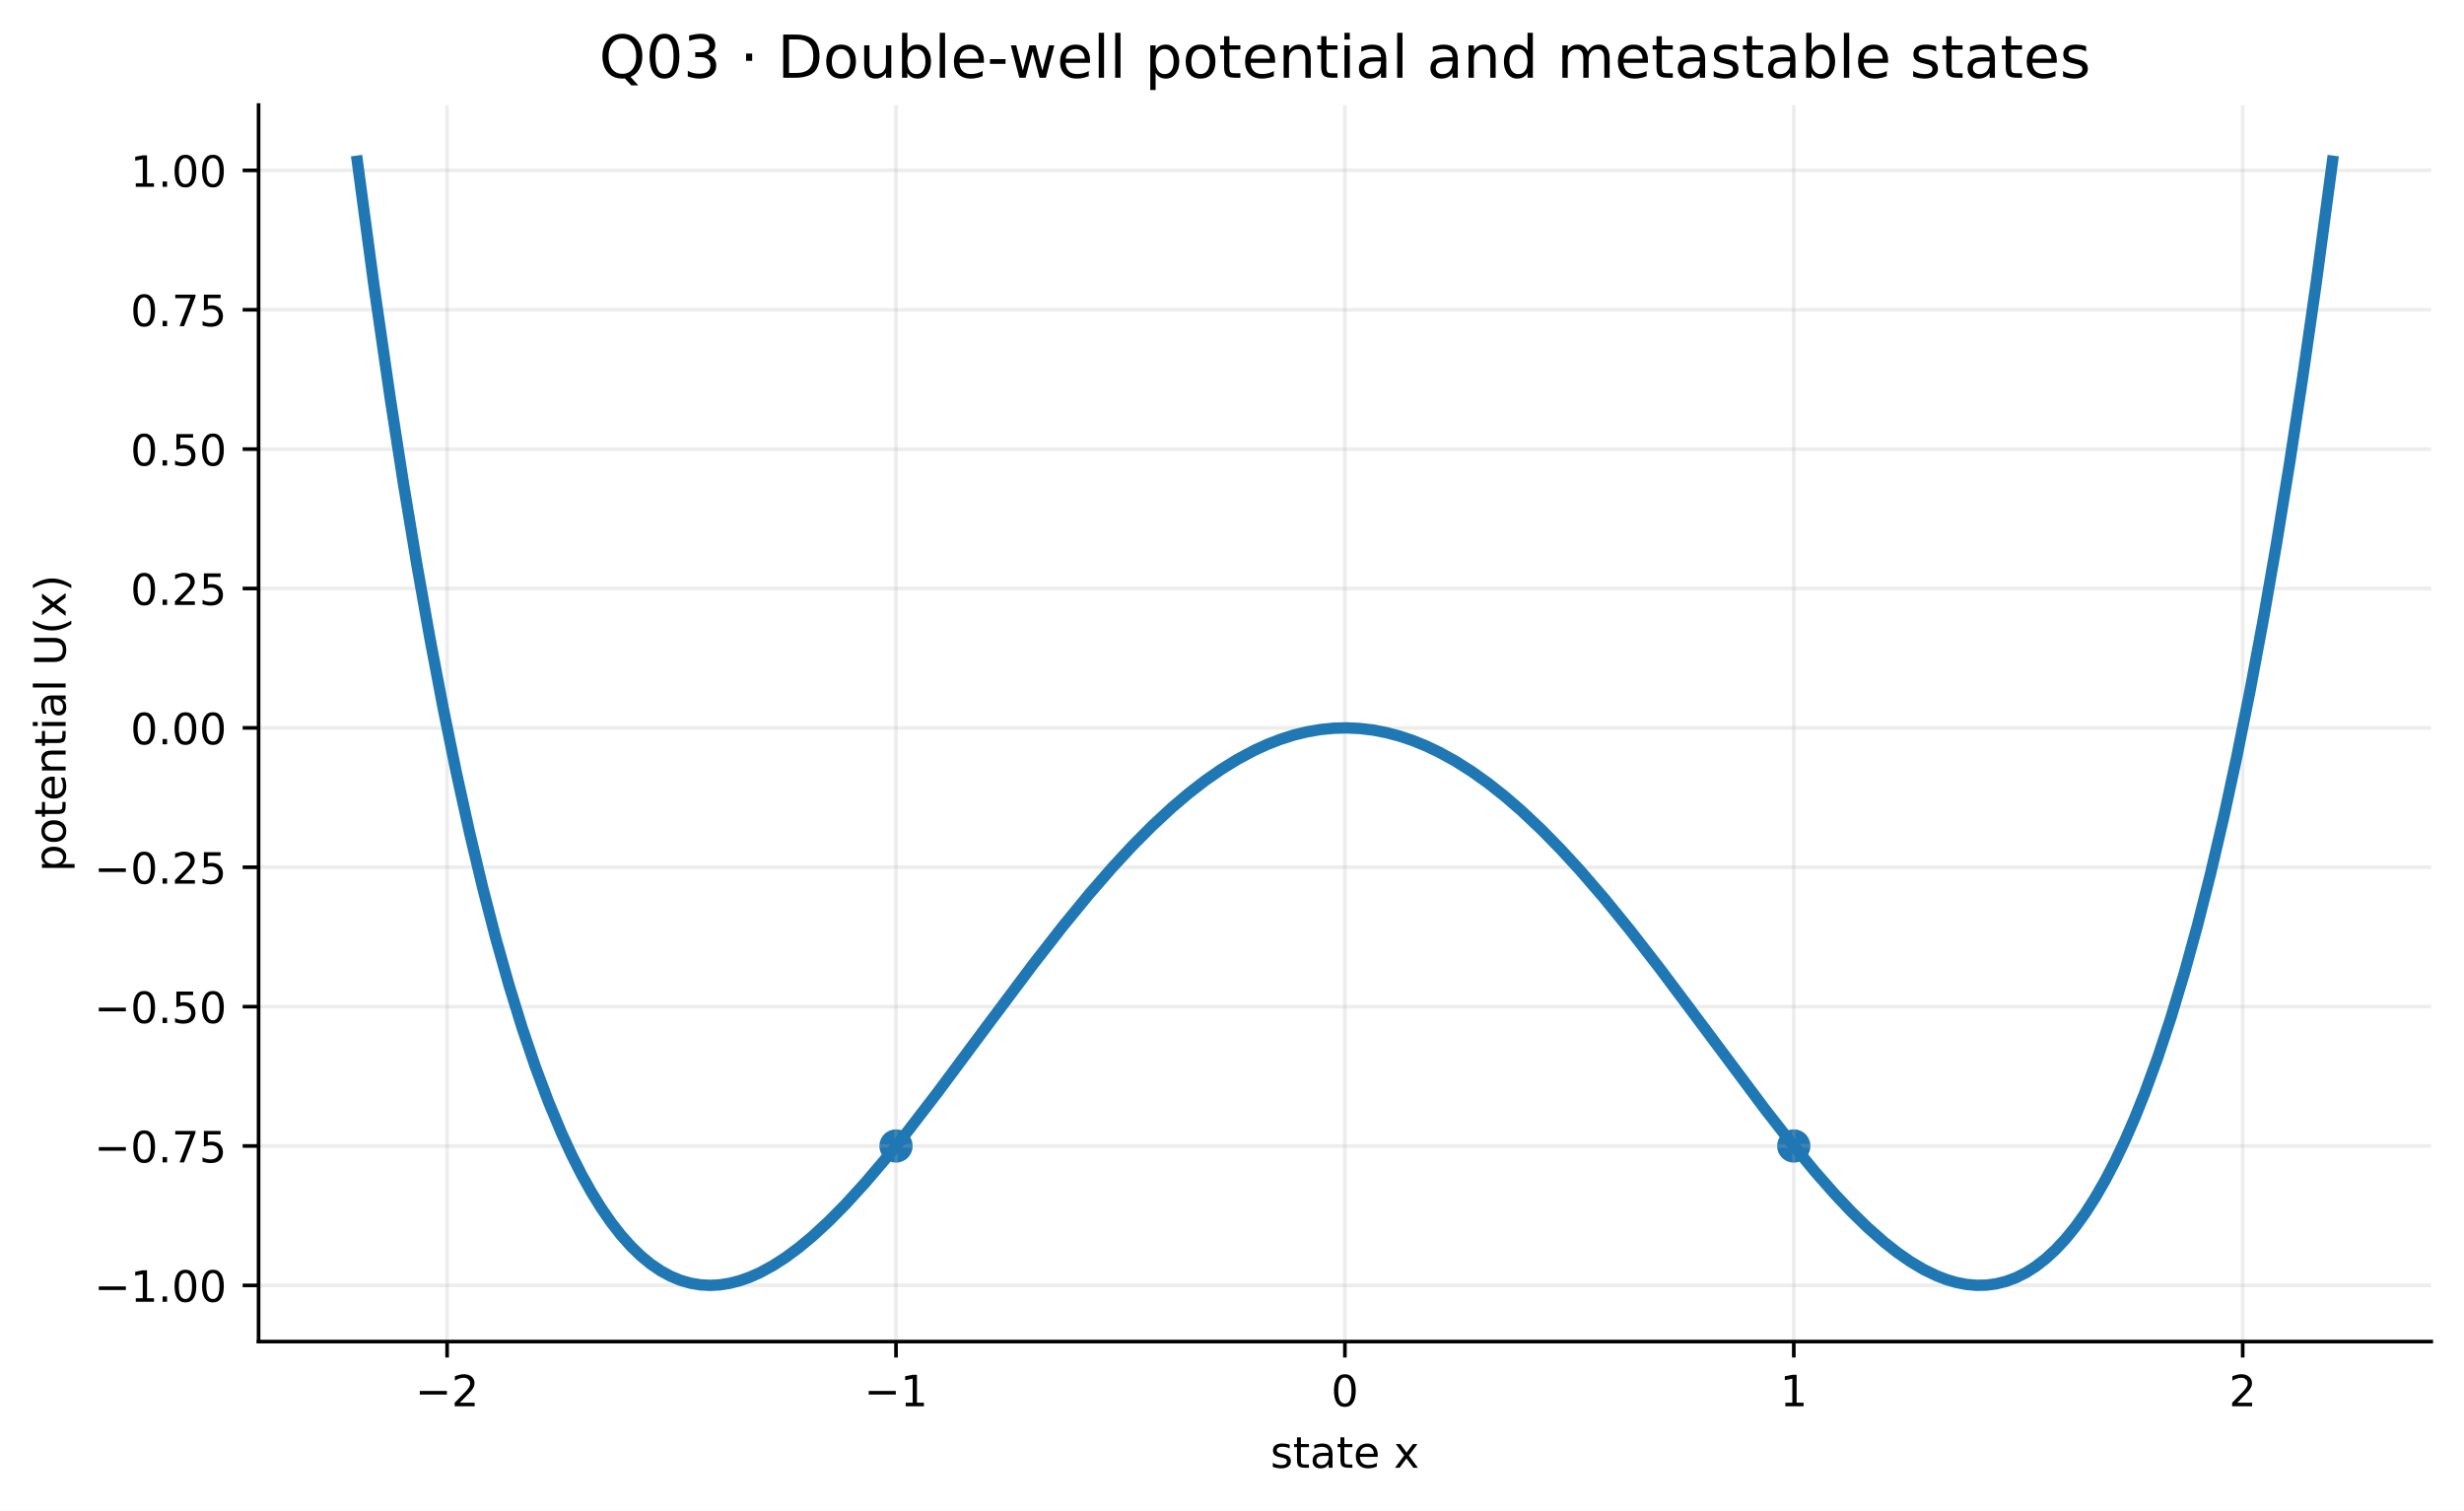
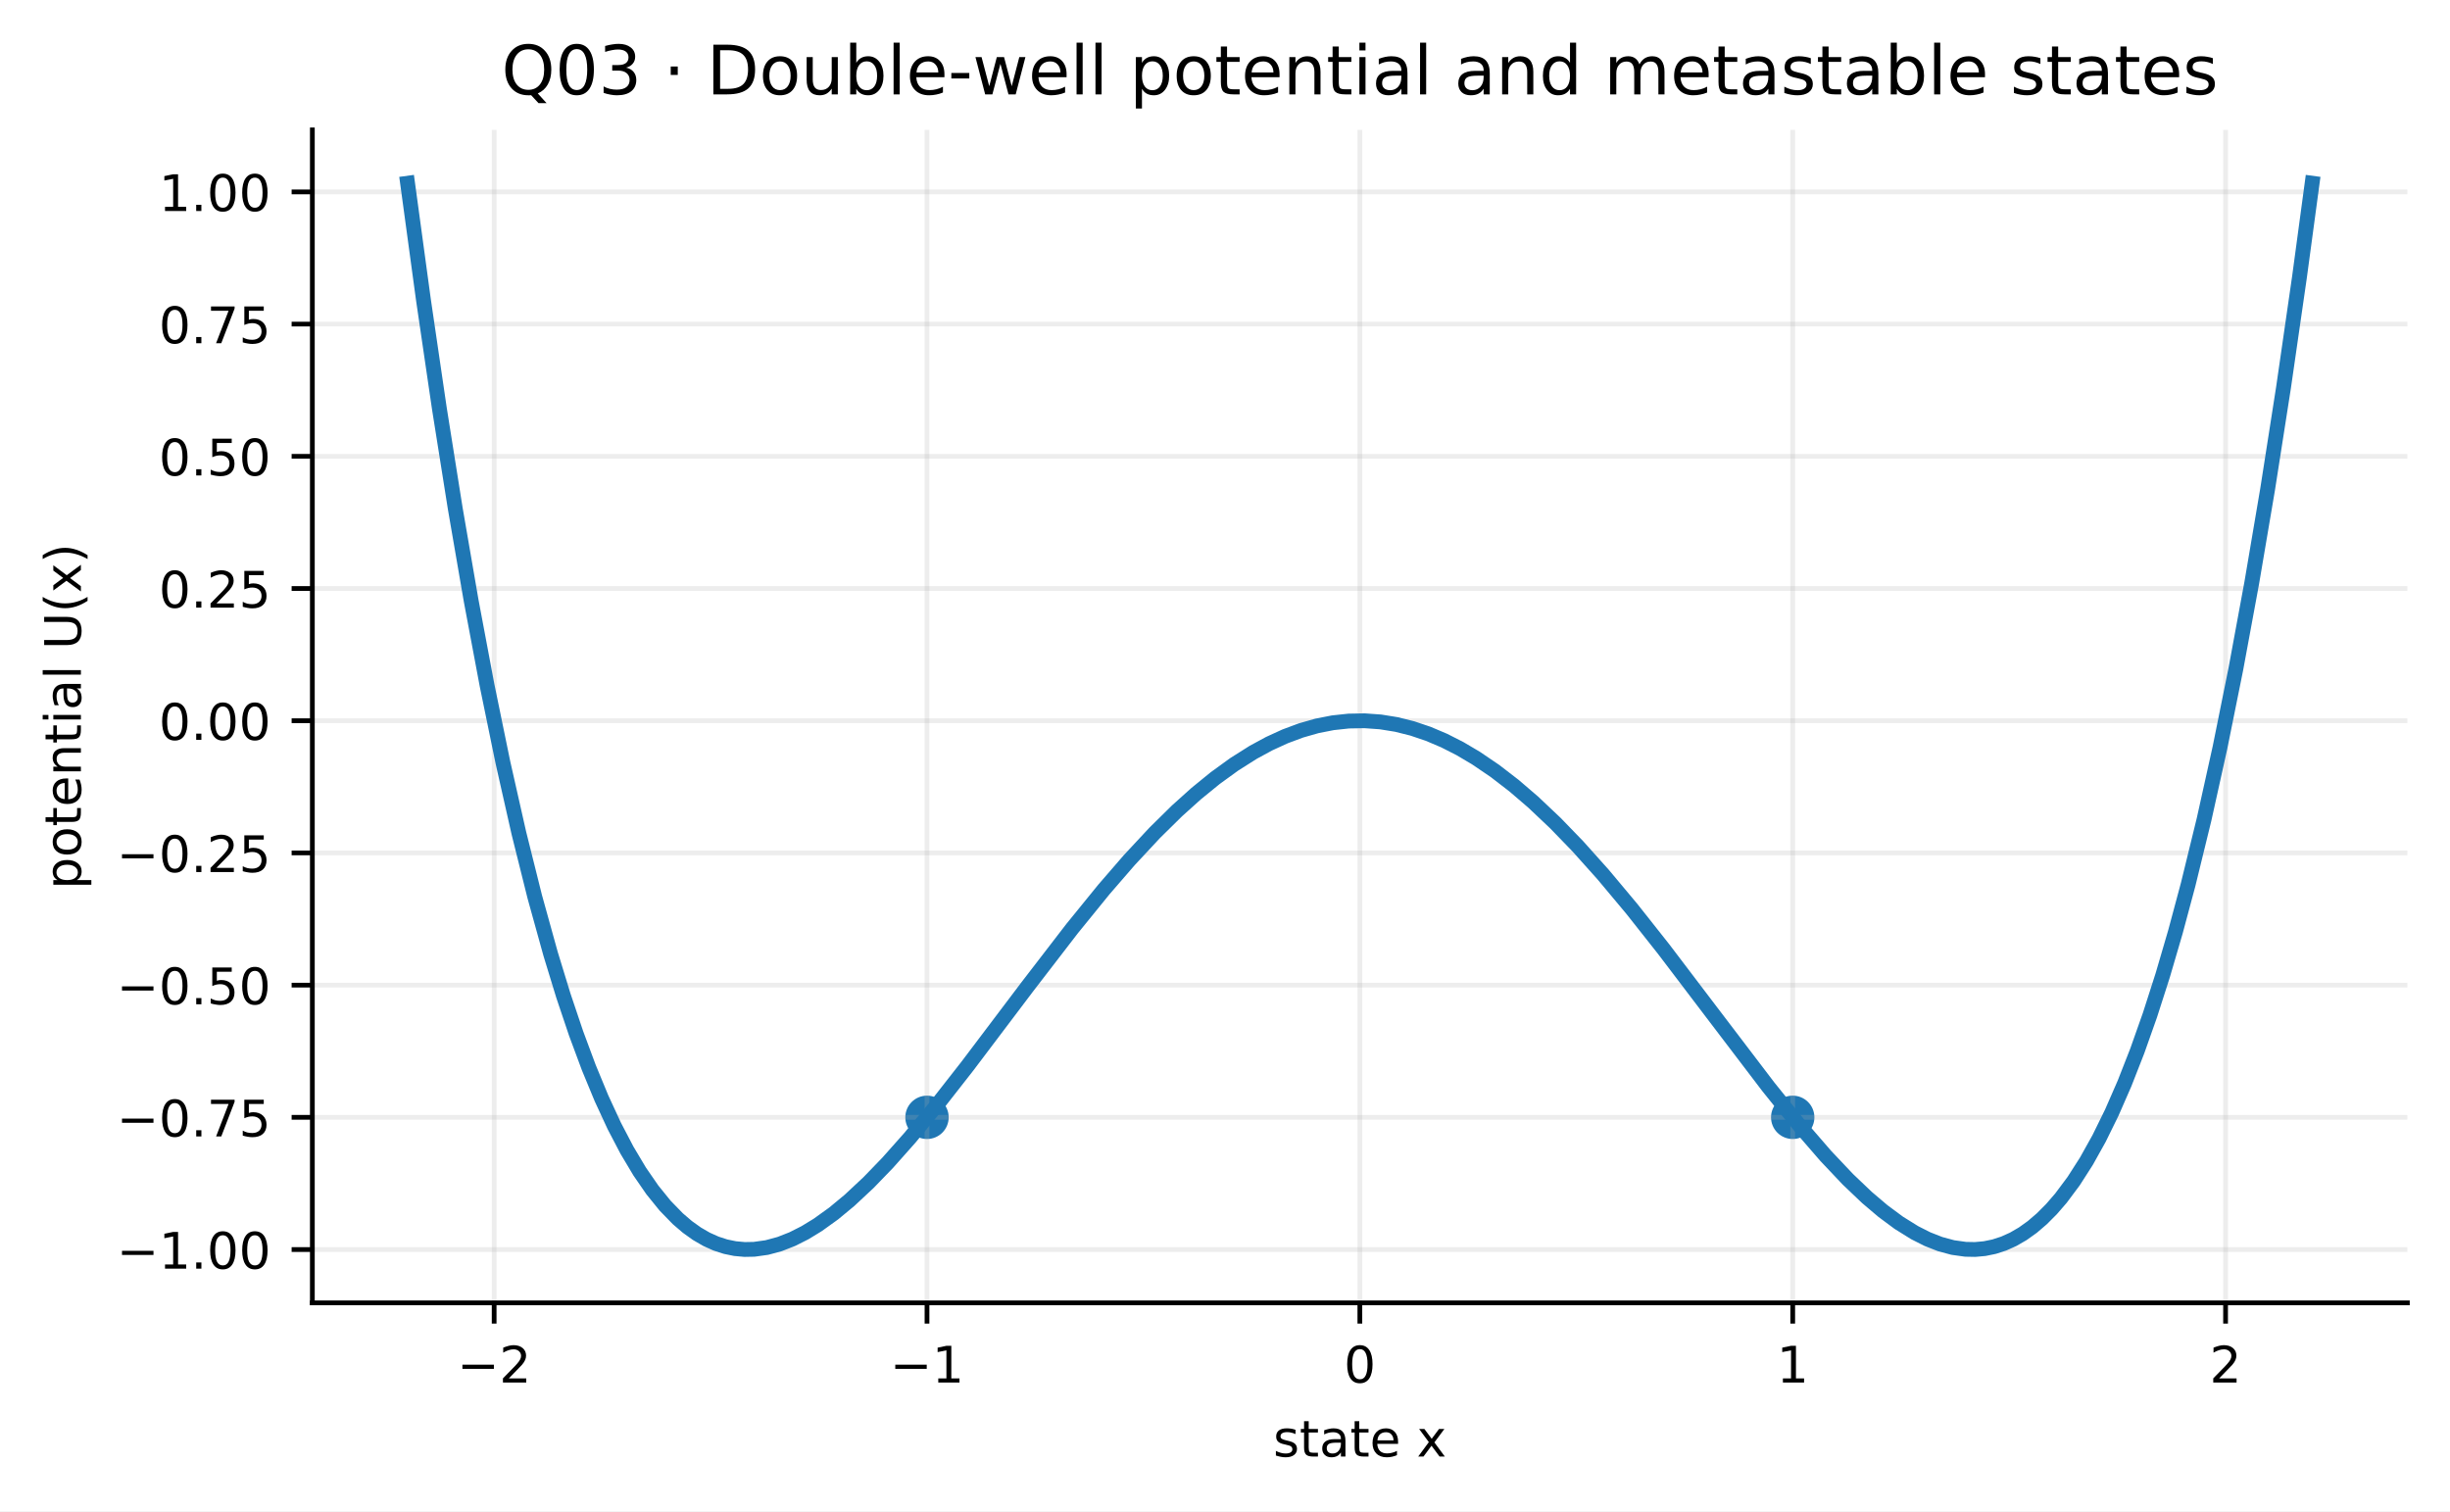
- <svg xmlns="http://www.w3.org/2000/svg" xmlns:xlink="http://www.w3.org/1999/xlink" width="541.394pt" height="331.958pt" viewBox="0 0 541.394 331.958" version="1.1">
+ <svg xmlns="http://www.w3.org/2000/svg" xmlns:xlink="http://www.w3.org/1999/xlink" width="413.747pt" height="255.241pt" viewBox="0 0 413.747 255.241" version="1.1">
  <defs>
    <style type="text/css">*{stroke-linejoin: round; stroke-linecap: butt}</style>
  </defs>
  <g id="figure_1">
    <g id="patch_1">
-       <path d="M 0 331.958  L 541.394 331.958  L 541.394 0  L 0 0  z " style="fill: #ffffff" />
+       <path d="M 0 255.241  L 413.747 255.241  L 413.747 0  L 0 0  z " style="fill: #ffffff" />
    </g>
    <g id="axes_1">
      <g id="patch_2">
-         <path d="M 56.814 294.758  L 534.194 294.758  L 534.194 23.078  L 56.814 23.078  z " style="fill: #ffffff" />
+         <path d="M 52.749 220.041  L 406.547 220.041  L 406.547 21.938  L 52.749 21.938  z " style="fill: #ffffff" />
      </g>
      <g id="PathCollection_1">
        <defs>
-           <path id="m21e0f09e95" d="M 0 3.162  C 0.839 3.162 1.643 2.829 2.236 2.236  C 2.829 1.643 3.162 0.839 3.162 0  C 3.162 -0.839 2.829 -1.643 2.236 -2.236  C 1.643 -2.829 0.839 -3.162 0 -3.162  C -0.839 -3.162 -1.643 -2.829 -2.236 -2.236  C -2.829 -1.643 -3.162 -0.839 -3.162 0  C -3.162 0.839 -2.829 1.643 -2.236 2.236  C -1.643 2.829 -0.839 3.162 0 3.162  z " style="stroke: #1f77b4" />
+           <path id="m0bcaa02a60" d="M 0 3.162  C 0.839 3.162 1.643 2.829 2.236 2.236  C 2.829 1.643 3.162 0.839 3.162 0  C 3.162 -0.839 2.829 -1.643 2.236 -2.236  C 1.643 -2.829 0.839 -3.162 0 -3.162  C -0.839 -3.162 -1.643 -2.829 -2.236 -2.236  C -2.829 -1.643 -3.162 -0.839 -3.162 0  C -3.162 0.839 -2.829 1.643 -2.236 2.236  C -1.643 2.829 -0.839 3.162 0 3.162  z " style="stroke: #1f77b4" />
        </defs>
-         <g clip-path="url(#pd76ea5df53)">
-           <use xlink:href="#m21e0f09e95" x="196.872" y="251.787" style="fill: #1f77b4; stroke: #1f77b4" />
-           <use xlink:href="#m21e0f09e95" x="394.136" y="251.787" style="fill: #1f77b4; stroke: #1f77b4" />
+         <g clip-path="url(#p78cfaad8a9)">
+           <use xlink:href="#m0bcaa02a60" x="156.549" y="188.708" style="fill: #1f77b4; stroke: #1f77b4" />
+           <use xlink:href="#m0bcaa02a60" x="302.747" y="188.708" style="fill: #1f77b4; stroke: #1f77b4" />
        </g>
      </g>
      <g id="matplotlib.axis_1">
        <g id="xtick_1">
          <g id="line2d_1">
-             <path d="M 98.239 294.758  L 98.239 23.078  " clip-path="url(#pd76ea5df53)" style="fill: none; stroke: #b0b0b0; stroke-opacity: 0.22; stroke-width: 0.8; stroke-linecap: square" />
+             <path d="M 83.451 220.041  L 83.451 21.938  " clip-path="url(#p78cfaad8a9)" style="fill: none; stroke: #b0b0b0; stroke-opacity: 0.22; stroke-width: 0.8; stroke-linecap: square" />
          </g>
          <g id="line2d_2">
            <defs>
-               <path id="ma906a71db7" d="M 0 0  L 0 3.5  " style="stroke: #000000; stroke-width: 0.8" />
+               <path id="m2418628130" d="M 0 0  L 0 3.5  " style="stroke: #000000; stroke-width: 0.8" />
            </defs>
            <g>
-               <use xlink:href="#ma906a71db7" x="98.239" y="294.758" style="stroke: #000000; stroke-width: 0.8" />
+               <use xlink:href="#m2418628130" x="83.451" y="220.041" style="stroke: #000000; stroke-width: 0.8" />
            </g>
          </g>
          <g id="text_1">
-             <text style="font-size: 9.5px; font-family: 'DejaVu Sans', 'Bitstream Vera Sans', 'Computer Modern Sans Serif', 'Lucida Grande', 'Verdana', 'Geneva', 'Lucid', 'Arial', 'Helvetica', 'Avant Garde', sans-serif; text-anchor: middle" x="98.239" y="308.976" transform="rotate(-0 98.23933 308.9757)">−2</text>
+             <text style="font-size: 8.5px; font-family: 'DejaVu Sans', 'Bitstream Vera Sans', 'Computer Modern Sans Serif', 'Lucida Grande', 'Verdana', 'Geneva', 'Lucid', 'Arial', 'Helvetica', 'Avant Garde', sans-serif; text-anchor: middle" x="83.451" y="233.499" transform="rotate(-0 83.45066 233.4989)">−2</text>
          </g>
        </g>
        <g id="xtick_2">
          <g id="line2d_3">
-             <path d="M 196.872 294.758  L 196.872 23.078  " clip-path="url(#pd76ea5df53)" style="fill: none; stroke: #b0b0b0; stroke-opacity: 0.22; stroke-width: 0.8; stroke-linecap: square" />
+             <path d="M 156.549 220.041  L 156.549 21.938  " clip-path="url(#p78cfaad8a9)" style="fill: none; stroke: #b0b0b0; stroke-opacity: 0.22; stroke-width: 0.8; stroke-linecap: square" />
          </g>
          <g id="line2d_4">
            <g>
-               <use xlink:href="#ma906a71db7" x="196.872" y="294.758" style="stroke: #000000; stroke-width: 0.8" />
+               <use xlink:href="#m2418628130" x="156.549" y="220.041" style="stroke: #000000; stroke-width: 0.8" />
            </g>
          </g>
          <g id="text_2">
-             <text style="font-size: 9.5px; font-family: 'DejaVu Sans', 'Bitstream Vera Sans', 'Computer Modern Sans Serif', 'Lucida Grande', 'Verdana', 'Geneva', 'Lucid', 'Arial', 'Helvetica', 'Avant Garde', sans-serif; text-anchor: middle" x="196.872" y="308.976" transform="rotate(-0 196.8716 308.9757)">−1</text>
+             <text style="font-size: 8.5px; font-family: 'DejaVu Sans', 'Bitstream Vera Sans', 'Computer Modern Sans Serif', 'Lucida Grande', 'Verdana', 'Geneva', 'Lucid', 'Arial', 'Helvetica', 'Avant Garde', sans-serif; text-anchor: middle" x="156.549" y="233.499" transform="rotate(-0 156.5494 233.4989)">−1</text>
          </g>
        </g>
        <g id="xtick_3">
          <g id="line2d_5">
-             <path d="M 295.504 294.758  L 295.504 23.078  " clip-path="url(#pd76ea5df53)" style="fill: none; stroke: #b0b0b0; stroke-opacity: 0.22; stroke-width: 0.8; stroke-linecap: square" />
+             <path d="M 229.648 220.041  L 229.648 21.938  " clip-path="url(#p78cfaad8a9)" style="fill: none; stroke: #b0b0b0; stroke-opacity: 0.22; stroke-width: 0.8; stroke-linecap: square" />
          </g>
          <g id="line2d_6">
            <g>
-               <use xlink:href="#ma906a71db7" x="295.504" y="294.758" style="stroke: #000000; stroke-width: 0.8" />
+               <use xlink:href="#m2418628130" x="229.648" y="220.041" style="stroke: #000000; stroke-width: 0.8" />
            </g>
          </g>
          <g id="text_3">
-             <text style="font-size: 9.5px; font-family: 'DejaVu Sans', 'Bitstream Vera Sans', 'Computer Modern Sans Serif', 'Lucida Grande', 'Verdana', 'Geneva', 'Lucid', 'Arial', 'Helvetica', 'Avant Garde', sans-serif; text-anchor: middle" x="295.504" y="308.976" transform="rotate(-0 295.5038 308.9757)">0</text>
+             <text style="font-size: 8.5px; font-family: 'DejaVu Sans', 'Bitstream Vera Sans', 'Computer Modern Sans Serif', 'Lucida Grande', 'Verdana', 'Geneva', 'Lucid', 'Arial', 'Helvetica', 'Avant Garde', sans-serif; text-anchor: middle" x="229.648" y="233.499" transform="rotate(-0 229.6482 233.4989)">0</text>
          </g>
        </g>
        <g id="xtick_4">
          <g id="line2d_7">
-             <path d="M 394.136 294.758  L 394.136 23.078  " clip-path="url(#pd76ea5df53)" style="fill: none; stroke: #b0b0b0; stroke-opacity: 0.22; stroke-width: 0.8; stroke-linecap: square" />
+             <path d="M 302.747 220.041  L 302.747 21.938  " clip-path="url(#p78cfaad8a9)" style="fill: none; stroke: #b0b0b0; stroke-opacity: 0.22; stroke-width: 0.8; stroke-linecap: square" />
          </g>
          <g id="line2d_8">
            <g>
-               <use xlink:href="#ma906a71db7" x="394.136" y="294.758" style="stroke: #000000; stroke-width: 0.8" />
+               <use xlink:href="#m2418628130" x="302.747" y="220.041" style="stroke: #000000; stroke-width: 0.8" />
            </g>
          </g>
          <g id="text_4">
-             <text style="font-size: 9.5px; font-family: 'DejaVu Sans', 'Bitstream Vera Sans', 'Computer Modern Sans Serif', 'Lucida Grande', 'Verdana', 'Geneva', 'Lucid', 'Arial', 'Helvetica', 'Avant Garde', sans-serif; text-anchor: middle" x="394.136" y="308.976" transform="rotate(-0 394.136 308.9757)">1</text>
+             <text style="font-size: 8.5px; font-family: 'DejaVu Sans', 'Bitstream Vera Sans', 'Computer Modern Sans Serif', 'Lucida Grande', 'Verdana', 'Geneva', 'Lucid', 'Arial', 'Helvetica', 'Avant Garde', sans-serif; text-anchor: middle" x="302.747" y="233.499" transform="rotate(-0 302.7469 233.4989)">1</text>
          </g>
        </g>
        <g id="xtick_5">
          <g id="line2d_9">
-             <path d="M 492.768 294.758  L 492.768 23.078  " clip-path="url(#pd76ea5df53)" style="fill: none; stroke: #b0b0b0; stroke-opacity: 0.22; stroke-width: 0.8; stroke-linecap: square" />
+             <path d="M 375.846 220.041  L 375.846 21.938  " clip-path="url(#p78cfaad8a9)" style="fill: none; stroke: #b0b0b0; stroke-opacity: 0.22; stroke-width: 0.8; stroke-linecap: square" />
          </g>
          <g id="line2d_10">
            <g>
-               <use xlink:href="#ma906a71db7" x="492.768" y="294.758" style="stroke: #000000; stroke-width: 0.8" />
+               <use xlink:href="#m2418628130" x="375.846" y="220.041" style="stroke: #000000; stroke-width: 0.8" />
            </g>
          </g>
          <g id="text_5">
-             <text style="font-size: 9.5px; font-family: 'DejaVu Sans', 'Bitstream Vera Sans', 'Computer Modern Sans Serif', 'Lucida Grande', 'Verdana', 'Geneva', 'Lucid', 'Arial', 'Helvetica', 'Avant Garde', sans-serif; text-anchor: middle" x="492.768" y="308.976" transform="rotate(-0 492.7683 308.9757)">2</text>
+             <text style="font-size: 8.5px; font-family: 'DejaVu Sans', 'Bitstream Vera Sans', 'Computer Modern Sans Serif', 'Lucida Grande', 'Verdana', 'Geneva', 'Lucid', 'Arial', 'Helvetica', 'Avant Garde', sans-serif; text-anchor: middle" x="375.846" y="233.499" transform="rotate(-0 375.8457 233.4989)">2</text>
          </g>
        </g>
        <g id="text_6">
-           <text style="font-size: 9.5px; font-family: 'DejaVu Sans', 'Bitstream Vera Sans', 'Computer Modern Sans Serif', 'Lucida Grande', 'Verdana', 'Geneva', 'Lucid', 'Arial', 'Helvetica', 'Avant Garde', sans-serif; text-anchor: middle" x="295.504" y="322.476" transform="rotate(-0 295.5038 322.4757)">state x</text>
+           <text style="font-size: 8.5px; font-family: 'DejaVu Sans', 'Bitstream Vera Sans', 'Computer Modern Sans Serif', 'Lucida Grande', 'Verdana', 'Geneva', 'Lucid', 'Arial', 'Helvetica', 'Avant Garde', sans-serif; text-anchor: middle" x="229.648" y="245.999" transform="rotate(-0 229.6482 245.9989)">state x</text>
        </g>
      </g>
      <g id="matplotlib.axis_2">
        <g id="ytick_1">
          <g id="line2d_11">
-             <path d="M 56.814 282.409  L 534.194 282.409  " clip-path="url(#pd76ea5df53)" style="fill: none; stroke: #b0b0b0; stroke-opacity: 0.22; stroke-width: 0.8; stroke-linecap: square" />
+             <path d="M 52.749 211.036  L 406.547 211.036  " clip-path="url(#p78cfaad8a9)" style="fill: none; stroke: #b0b0b0; stroke-opacity: 0.22; stroke-width: 0.8; stroke-linecap: square" />
          </g>
          <g id="line2d_12">
            <defs>
-               <path id="mf0c6925209" d="M 0 0  L -3.5 0  " style="stroke: #000000; stroke-width: 0.8" />
+               <path id="m21a46ae56d" d="M 0 0  L -3.5 0  " style="stroke: #000000; stroke-width: 0.8" />
            </defs>
            <g>
-               <use xlink:href="#mf0c6925209" x="56.814" y="282.409" style="stroke: #000000; stroke-width: 0.8" />
+               <use xlink:href="#m21a46ae56d" x="52.749" y="211.036" style="stroke: #000000; stroke-width: 0.8" />
            </g>
          </g>
          <g id="text_7">
-             <text style="font-size: 9.5px; font-family: 'DejaVu Sans', 'Bitstream Vera Sans', 'Computer Modern Sans Serif', 'Lucida Grande', 'Verdana', 'Geneva', 'Lucid', 'Arial', 'Helvetica', 'Avant Garde', sans-serif; text-anchor: end" x="49.814" y="286.018" transform="rotate(-0 49.81379 286.0178)">−1.00</text>
+             <text style="font-size: 8.5px; font-family: 'DejaVu Sans', 'Bitstream Vera Sans', 'Computer Modern Sans Serif', 'Lucida Grande', 'Verdana', 'Geneva', 'Lucid', 'Arial', 'Helvetica', 'Avant Garde', sans-serif; text-anchor: end" x="45.749" y="214.265" transform="rotate(-0 45.74918 214.2652)">−1.00</text>
          </g>
        </g>
        <g id="ytick_2">
          <g id="line2d_13">
-             <path d="M 56.814 251.787  L 534.194 251.787  " clip-path="url(#pd76ea5df53)" style="fill: none; stroke: #b0b0b0; stroke-opacity: 0.22; stroke-width: 0.8; stroke-linecap: square" />
+             <path d="M 52.749 188.708  L 406.547 188.708  " clip-path="url(#p78cfaad8a9)" style="fill: none; stroke: #b0b0b0; stroke-opacity: 0.22; stroke-width: 0.8; stroke-linecap: square" />
          </g>
          <g id="line2d_14">
            <g>
-               <use xlink:href="#mf0c6925209" x="56.814" y="251.787" style="stroke: #000000; stroke-width: 0.8" />
+               <use xlink:href="#m21a46ae56d" x="52.749" y="188.708" style="stroke: #000000; stroke-width: 0.8" />
            </g>
          </g>
          <g id="text_8">
-             <text style="font-size: 9.5px; font-family: 'DejaVu Sans', 'Bitstream Vera Sans', 'Computer Modern Sans Serif', 'Lucida Grande', 'Verdana', 'Geneva', 'Lucid', 'Arial', 'Helvetica', 'Avant Garde', sans-serif; text-anchor: end" x="49.814" y="255.396" transform="rotate(-0 49.81379 255.3961)">−0.75</text>
+             <text style="font-size: 8.5px; font-family: 'DejaVu Sans', 'Bitstream Vera Sans', 'Computer Modern Sans Serif', 'Lucida Grande', 'Verdana', 'Geneva', 'Lucid', 'Arial', 'Helvetica', 'Avant Garde', sans-serif; text-anchor: end" x="45.749" y="191.937" transform="rotate(-0 45.74918 191.9367)">−0.75</text>
          </g>
        </g>
        <g id="ytick_3">
          <g id="line2d_15">
-             <path d="M 56.814 221.166  L 534.194 221.166  " clip-path="url(#pd76ea5df53)" style="fill: none; stroke: #b0b0b0; stroke-opacity: 0.22; stroke-width: 0.8; stroke-linecap: square" />
+             <path d="M 52.749 166.379  L 406.547 166.379  " clip-path="url(#p78cfaad8a9)" style="fill: none; stroke: #b0b0b0; stroke-opacity: 0.22; stroke-width: 0.8; stroke-linecap: square" />
          </g>
          <g id="line2d_16">
            <g>
-               <use xlink:href="#mf0c6925209" x="56.814" y="221.166" style="stroke: #000000; stroke-width: 0.8" />
+               <use xlink:href="#m21a46ae56d" x="52.749" y="166.379" style="stroke: #000000; stroke-width: 0.8" />
            </g>
          </g>
          <g id="text_9">
-             <text style="font-size: 9.5px; font-family: 'DejaVu Sans', 'Bitstream Vera Sans', 'Computer Modern Sans Serif', 'Lucida Grande', 'Verdana', 'Geneva', 'Lucid', 'Arial', 'Helvetica', 'Avant Garde', sans-serif; text-anchor: end" x="49.814" y="224.775" transform="rotate(-0 49.81379 224.7745)">−0.50</text>
+             <text style="font-size: 8.5px; font-family: 'DejaVu Sans', 'Bitstream Vera Sans', 'Computer Modern Sans Serif', 'Lucida Grande', 'Verdana', 'Geneva', 'Lucid', 'Arial', 'Helvetica', 'Avant Garde', sans-serif; text-anchor: end" x="45.749" y="169.608" transform="rotate(-0 45.74918 169.6081)">−0.50</text>
          </g>
        </g>
        <g id="ytick_4">
          <g id="line2d_17">
-             <path d="M 56.814 190.544  L 534.194 190.544  " clip-path="url(#pd76ea5df53)" style="fill: none; stroke: #b0b0b0; stroke-opacity: 0.22; stroke-width: 0.8; stroke-linecap: square" />
+             <path d="M 52.749 144.051  L 406.547 144.051  " clip-path="url(#p78cfaad8a9)" style="fill: none; stroke: #b0b0b0; stroke-opacity: 0.22; stroke-width: 0.8; stroke-linecap: square" />
          </g>
          <g id="line2d_18">
            <g>
-               <use xlink:href="#mf0c6925209" x="56.814" y="190.544" style="stroke: #000000; stroke-width: 0.8" />
+               <use xlink:href="#m21a46ae56d" x="52.749" y="144.051" style="stroke: #000000; stroke-width: 0.8" />
            </g>
          </g>
          <g id="text_10">
-             <text style="font-size: 9.5px; font-family: 'DejaVu Sans', 'Bitstream Vera Sans', 'Computer Modern Sans Serif', 'Lucida Grande', 'Verdana', 'Geneva', 'Lucid', 'Arial', 'Helvetica', 'Avant Garde', sans-serif; text-anchor: end" x="49.814" y="194.153" transform="rotate(-0 49.81379 194.1529)">−0.25</text>
+             <text style="font-size: 8.5px; font-family: 'DejaVu Sans', 'Bitstream Vera Sans', 'Computer Modern Sans Serif', 'Lucida Grande', 'Verdana', 'Geneva', 'Lucid', 'Arial', 'Helvetica', 'Avant Garde', sans-serif; text-anchor: end" x="45.749" y="147.28" transform="rotate(-0 45.74918 147.2795)">−0.25</text>
          </g>
        </g>
        <g id="ytick_5">
          <g id="line2d_19">
-             <path d="M 56.814 159.922  L 534.194 159.922  " clip-path="url(#pd76ea5df53)" style="fill: none; stroke: #b0b0b0; stroke-opacity: 0.22; stroke-width: 0.8; stroke-linecap: square" />
+             <path d="M 52.749 121.722  L 406.547 121.722  " clip-path="url(#p78cfaad8a9)" style="fill: none; stroke: #b0b0b0; stroke-opacity: 0.22; stroke-width: 0.8; stroke-linecap: square" />
          </g>
          <g id="line2d_20">
            <g>
-               <use xlink:href="#mf0c6925209" x="56.814" y="159.922" style="stroke: #000000; stroke-width: 0.8" />
+               <use xlink:href="#m21a46ae56d" x="52.749" y="121.722" style="stroke: #000000; stroke-width: 0.8" />
            </g>
          </g>
          <g id="text_11">
-             <text style="font-size: 9.5px; font-family: 'DejaVu Sans', 'Bitstream Vera Sans', 'Computer Modern Sans Serif', 'Lucida Grande', 'Verdana', 'Geneva', 'Lucid', 'Arial', 'Helvetica', 'Avant Garde', sans-serif; text-anchor: end" x="49.814" y="163.531" transform="rotate(-0 49.81379 163.5312)">0.00</text>
+             <text style="font-size: 8.5px; font-family: 'DejaVu Sans', 'Bitstream Vera Sans', 'Computer Modern Sans Serif', 'Lucida Grande', 'Verdana', 'Geneva', 'Lucid', 'Arial', 'Helvetica', 'Avant Garde', sans-serif; text-anchor: end" x="45.749" y="124.951" transform="rotate(-0 45.74918 124.9509)">0.00</text>
          </g>
        </g>
        <g id="ytick_6">
          <g id="line2d_21">
-             <path d="M 56.814 129.301  L 534.194 129.301  " clip-path="url(#pd76ea5df53)" style="fill: none; stroke: #b0b0b0; stroke-opacity: 0.22; stroke-width: 0.8; stroke-linecap: square" />
+             <path d="M 52.749 99.393  L 406.547 99.393  " clip-path="url(#p78cfaad8a9)" style="fill: none; stroke: #b0b0b0; stroke-opacity: 0.22; stroke-width: 0.8; stroke-linecap: square" />
          </g>
          <g id="line2d_22">
            <g>
-               <use xlink:href="#mf0c6925209" x="56.814" y="129.301" style="stroke: #000000; stroke-width: 0.8" />
+               <use xlink:href="#m21a46ae56d" x="52.749" y="99.393" style="stroke: #000000; stroke-width: 0.8" />
            </g>
          </g>
          <g id="text_12">
-             <text style="font-size: 9.5px; font-family: 'DejaVu Sans', 'Bitstream Vera Sans', 'Computer Modern Sans Serif', 'Lucida Grande', 'Verdana', 'Geneva', 'Lucid', 'Arial', 'Helvetica', 'Avant Garde', sans-serif; text-anchor: end" x="49.814" y="132.91" transform="rotate(-0 49.81379 132.9096)">0.25</text>
+             <text style="font-size: 8.5px; font-family: 'DejaVu Sans', 'Bitstream Vera Sans', 'Computer Modern Sans Serif', 'Lucida Grande', 'Verdana', 'Geneva', 'Lucid', 'Arial', 'Helvetica', 'Avant Garde', sans-serif; text-anchor: end" x="45.749" y="102.622" transform="rotate(-0 45.74918 102.6224)">0.25</text>
          </g>
        </g>
        <g id="ytick_7">
          <g id="line2d_23">
-             <path d="M 56.814 98.679  L 534.194 98.679  " clip-path="url(#pd76ea5df53)" style="fill: none; stroke: #b0b0b0; stroke-opacity: 0.22; stroke-width: 0.8; stroke-linecap: square" />
+             <path d="M 52.749 77.065  L 406.547 77.065  " clip-path="url(#p78cfaad8a9)" style="fill: none; stroke: #b0b0b0; stroke-opacity: 0.22; stroke-width: 0.8; stroke-linecap: square" />
          </g>
          <g id="line2d_24">
            <g>
-               <use xlink:href="#mf0c6925209" x="56.814" y="98.679" style="stroke: #000000; stroke-width: 0.8" />
+               <use xlink:href="#m21a46ae56d" x="52.749" y="77.065" style="stroke: #000000; stroke-width: 0.8" />
            </g>
          </g>
          <g id="text_13">
-             <text style="font-size: 9.5px; font-family: 'DejaVu Sans', 'Bitstream Vera Sans', 'Computer Modern Sans Serif', 'Lucida Grande', 'Verdana', 'Geneva', 'Lucid', 'Arial', 'Helvetica', 'Avant Garde', sans-serif; text-anchor: end" x="49.814" y="102.288" transform="rotate(-0 49.81379 102.288)">0.50</text>
+             <text style="font-size: 8.5px; font-family: 'DejaVu Sans', 'Bitstream Vera Sans', 'Computer Modern Sans Serif', 'Lucida Grande', 'Verdana', 'Geneva', 'Lucid', 'Arial', 'Helvetica', 'Avant Garde', sans-serif; text-anchor: end" x="45.749" y="80.294" transform="rotate(-0 45.74918 80.29378)">0.50</text>
          </g>
        </g>
        <g id="ytick_8">
          <g id="line2d_25">
-             <path d="M 56.814 68.057  L 534.194 68.057  " clip-path="url(#pd76ea5df53)" style="fill: none; stroke: #b0b0b0; stroke-opacity: 0.22; stroke-width: 0.8; stroke-linecap: square" />
+             <path d="M 52.749 54.736  L 406.547 54.736  " clip-path="url(#p78cfaad8a9)" style="fill: none; stroke: #b0b0b0; stroke-opacity: 0.22; stroke-width: 0.8; stroke-linecap: square" />
          </g>
          <g id="line2d_26">
            <g>
-               <use xlink:href="#mf0c6925209" x="56.814" y="68.057" style="stroke: #000000; stroke-width: 0.8" />
+               <use xlink:href="#m21a46ae56d" x="52.749" y="54.736" style="stroke: #000000; stroke-width: 0.8" />
            </g>
          </g>
          <g id="text_14">
-             <text style="font-size: 9.5px; font-family: 'DejaVu Sans', 'Bitstream Vera Sans', 'Computer Modern Sans Serif', 'Lucida Grande', 'Verdana', 'Geneva', 'Lucid', 'Arial', 'Helvetica', 'Avant Garde', sans-serif; text-anchor: end" x="49.814" y="71.666" transform="rotate(-0 49.81379 71.66636)">0.75</text>
+             <text style="font-size: 8.5px; font-family: 'DejaVu Sans', 'Bitstream Vera Sans', 'Computer Modern Sans Serif', 'Lucida Grande', 'Verdana', 'Geneva', 'Lucid', 'Arial', 'Helvetica', 'Avant Garde', sans-serif; text-anchor: end" x="45.749" y="57.965" transform="rotate(-0 45.74918 57.96521)">0.75</text>
          </g>
        </g>
        <g id="ytick_9">
          <g id="line2d_27">
-             <path d="M 56.814 37.436  L 534.194 37.436  " clip-path="url(#pd76ea5df53)" style="fill: none; stroke: #b0b0b0; stroke-opacity: 0.22; stroke-width: 0.8; stroke-linecap: square" />
+             <path d="M 52.749 32.408  L 406.547 32.408  " clip-path="url(#p78cfaad8a9)" style="fill: none; stroke: #b0b0b0; stroke-opacity: 0.22; stroke-width: 0.8; stroke-linecap: square" />
          </g>
          <g id="line2d_28">
            <g>
-               <use xlink:href="#mf0c6925209" x="56.814" y="37.436" style="stroke: #000000; stroke-width: 0.8" />
+               <use xlink:href="#m21a46ae56d" x="52.749" y="32.408" style="stroke: #000000; stroke-width: 0.8" />
            </g>
          </g>
          <g id="text_15">
-             <text style="font-size: 9.5px; font-family: 'DejaVu Sans', 'Bitstream Vera Sans', 'Computer Modern Sans Serif', 'Lucida Grande', 'Verdana', 'Geneva', 'Lucid', 'Arial', 'Helvetica', 'Avant Garde', sans-serif; text-anchor: end" x="49.814" y="41.045" transform="rotate(-0 49.81379 41.04472)">1.00</text>
+             <text style="font-size: 8.5px; font-family: 'DejaVu Sans', 'Bitstream Vera Sans', 'Computer Modern Sans Serif', 'Lucida Grande', 'Verdana', 'Geneva', 'Lucid', 'Arial', 'Helvetica', 'Avant Garde', sans-serif; text-anchor: end" x="45.749" y="35.637" transform="rotate(-0 45.74918 35.63663)">1.00</text>
          </g>
        </g>
        <g id="text_16">
-           <text style="font-size: 9.5px; font-family: 'DejaVu Sans', 'Bitstream Vera Sans', 'Computer Modern Sans Serif', 'Lucida Grande', 'Verdana', 'Geneva', 'Lucid', 'Arial', 'Helvetica', 'Avant Garde', sans-serif; text-anchor: middle" x="14.419" y="158.918" transform="rotate(-90 14.41852 158.918)">potential U(x)</text>
+           <text style="font-size: 8.5px; font-family: 'DejaVu Sans', 'Bitstream Vera Sans', 'Computer Modern Sans Serif', 'Lucida Grande', 'Verdana', 'Geneva', 'Lucid', 'Arial', 'Helvetica', 'Avant Garde', sans-serif; text-anchor: middle" x="13.659" y="120.99" transform="rotate(-90 13.65867 120.9896)">potential U(x)</text>
        </g>
      </g>
      <g id="line2d_29">
-         <path d="M 78.513 35.427  L 82.135 62.514  L 85.758 87.611  L 88.656 106.309  L 91.554 123.824  L 94.452 140.193  L 97.35 155.456  L 100.248 169.649  L 103.146 182.811  L 106.044 194.978  L 108.942 206.186  L 111.84 216.47  L 114.738 225.865  L 117.636 234.407  L 120.534 242.128  L 123.433 249.063  L 125.606 253.767  L 127.78 258.061  L 129.953 261.957  L 132.127 265.47  L 134.3 268.612  L 136.474 271.397  L 138.647 273.836  L 140.821 275.943  L 142.994 277.731  L 145.168 279.21  L 147.341 280.394  L 149.515 281.294  L 151.688 281.922  L 153.862 282.29  L 156.036 282.409  L 158.209 282.29  L 160.383 281.944  L 162.556 281.382  L 164.73 280.615  L 166.903 279.653  L 169.801 278.085  L 172.699 276.214  L 175.597 274.062  L 178.495 271.653  L 182.118 268.314  L 185.74 264.649  L 190.088 259.882  L 194.435 254.774  L 199.506 248.474  L 206.027 239.986  L 216.894 225.371  L 227.038 211.833  L 233.558 203.472  L 239.354 196.402  L 244.426 190.569  L 248.773 185.875  L 253.12 181.496  L 257.467 177.461  L 261.09 174.38  L 264.712 171.569  L 268.335 169.04  L 271.957 166.804  L 275.58 164.869  L 278.478 163.545  L 281.376 162.423  L 284.274 161.505  L 287.172 160.795  L 290.07 160.294  L 292.968 160.003  L 295.866 159.924  L 298.764 160.056  L 301.662 160.399  L 304.56 160.953  L 307.458 161.715  L 310.356 162.684  L 313.254 163.857  L 316.152 165.232  L 319.775 167.227  L 323.397 169.523  L 327.02 172.109  L 330.643 174.975  L 334.265 178.109  L 338.612 182.203  L 342.959 186.636  L 347.306 191.38  L 352.378 197.264  L 358.174 204.382  L 364.695 212.783  L 373.389 224.392  L 387.879 243.801  L 393.675 251.213  L 398.747 257.366  L 403.094 262.312  L 406.716 266.151  L 410.339 269.691  L 413.961 272.888  L 416.859 275.172  L 419.757 277.186  L 422.655 278.909  L 425.553 280.315  L 427.727 281.149  L 429.9 281.78  L 432.074 282.199  L 434.248 282.395  L 436.421 282.357  L 438.595 282.073  L 440.768 281.533  L 442.942 280.725  L 445.115 279.637  L 447.289 278.257  L 449.462 276.574  L 451.636 274.575  L 453.809 272.248  L 455.983 269.579  L 458.156 266.558  L 460.33 263.17  L 462.503 259.403  L 464.677 255.243  L 466.851 250.677  L 469.024 245.692  L 471.198 240.273  L 474.096 232.35  L 476.994 223.598  L 479.892 213.983  L 482.79 203.472  L 485.688 192.028  L 488.586 179.615  L 491.484 166.199  L 494.382 151.742  L 497.28 136.206  L 500.178 119.554  L 503.076 101.747  L 505.974 82.747  L 508.872 62.514  L 512.495 35.427  L 512.495 35.427  " clip-path="url(#pd76ea5df53)" style="fill: none; stroke: #1f77b4; stroke-width: 2.5; stroke-linecap: square" />
+         <path d="M 68.831 30.943  L 71.516 50.694  L 74.2 68.994  L 76.885 85.901  L 79.57 101.47  L 82.255 115.757  L 84.939 128.815  L 87.624 140.697  L 90.309 151.456  L 92.994 161.142  L 95.142 168.153  L 97.289 174.534  L 99.437 180.312  L 101.585 185.509  L 103.733 190.151  L 105.881 194.261  L 108.028 197.861  L 110.176 200.976  L 112.324 203.627  L 114.472 205.836  L 116.083 207.216  L 117.694 208.369  L 119.304 209.303  L 120.915 210.027  L 122.526 210.55  L 124.137 210.881  L 125.748 211.027  L 127.359 210.997  L 129.507 210.697  L 131.654 210.117  L 133.802 209.276  L 135.95 208.191  L 138.098 206.88  L 140.783 204.95  L 143.467 202.727  L 146.689 199.716  L 149.911 196.382  L 153.669 192.152  L 157.965 186.962  L 163.335 180.102  L 173.537 166.596  L 181.054 156.831  L 186.424 150.221  L 190.719 145.257  L 195.015 140.646  L 198.773 136.945  L 201.995 134.046  L 205.217 131.42  L 208.439 129.083  L 211.66 127.048  L 214.345 125.593  L 217.03 124.363  L 219.715 123.364  L 222.399 122.598  L 225.084 122.07  L 227.769 121.781  L 230.454 121.733  L 233.138 121.925  L 235.823 122.358  L 238.508 123.029  L 241.193 123.936  L 243.877 125.074  L 246.562 126.44  L 249.247 128.027  L 252.469 130.214  L 255.69 132.698  L 258.912 135.463  L 262.671 139.019  L 266.429 142.903  L 270.725 147.699  L 275.558 153.477  L 280.927 160.267  L 288.981 170.873  L 298.647 183.573  L 304.016 190.244  L 308.312 195.208  L 312.07 199.182  L 315.292 202.25  L 317.977 204.528  L 320.662 206.519  L 323.346 208.191  L 325.494 209.276  L 327.642 210.117  L 329.79 210.697  L 331.938 210.997  L 333.548 211.027  L 335.159 210.881  L 336.77 210.55  L 338.381 210.027  L 339.992 209.303  L 341.603 208.369  L 343.214 207.216  L 344.824 205.836  L 346.435 204.22  L 348.046 202.358  L 350.194 199.478  L 352.342 196.123  L 354.49 192.271  L 356.637 187.898  L 358.785 182.982  L 360.933 177.497  L 363.081 171.421  L 365.229 164.728  L 367.377 157.393  L 369.524 149.391  L 372.209 138.412  L 374.894 126.299  L 377.579 112.999  L 380.263 98.461  L 382.948 82.628  L 385.633 65.447  L 388.318 46.862  L 390.465 30.943  L 390.465 30.943  " clip-path="url(#p78cfaad8a9)" style="fill: none; stroke: #1f77b4; stroke-width: 2.5; stroke-linecap: square" />
      </g>
      <g id="patch_3">
-         <path d="M 56.814 294.758  L 56.814 23.078  " style="fill: none; stroke: #000000; stroke-width: 0.8; stroke-linejoin: miter; stroke-linecap: square" />
+         <path d="M 52.749 220.041  L 52.749 21.938  " style="fill: none; stroke: #000000; stroke-width: 0.8; stroke-linejoin: miter; stroke-linecap: square" />
      </g>
      <g id="patch_4">
-         <path d="M 56.814 294.758  L 534.194 294.758  " style="fill: none; stroke: #000000; stroke-width: 0.8; stroke-linejoin: miter; stroke-linecap: square" />
+         <path d="M 52.749 220.041  L 406.547 220.041  " style="fill: none; stroke: #000000; stroke-width: 0.8; stroke-linejoin: miter; stroke-linecap: square" />
      </g>
      <g id="text_17">
-         <text style="font-size: 13px; font-family: 'DejaVu Sans', 'Bitstream Vera Sans', 'Computer Modern Sans Serif', 'Lucida Grande', 'Verdana', 'Geneva', 'Lucid', 'Arial', 'Helvetica', 'Avant Garde', sans-serif; text-anchor: middle" x="295.504" y="17.078" transform="rotate(-0 295.5038 17.07797)">Q03 · Double-well potential and metastable states</text>
+         <text style="font-size: 11.5px; font-family: 'DejaVu Sans', 'Bitstream Vera Sans', 'Computer Modern Sans Serif', 'Lucida Grande', 'Verdana', 'Geneva', 'Lucid', 'Arial', 'Helvetica', 'Avant Garde', sans-serif; text-anchor: middle" x="229.648" y="15.938" transform="rotate(-0 229.6482 15.9382)">Q03 · Double-well potential and metastable states</text>
      </g>
    </g>
  </g>
  <defs>
-     <clipPath id="pd76ea5df53">
-       <rect x="56.814" y="23.078" width="477.38" height="271.68" />
+     <clipPath id="p78cfaad8a9">
+       <rect x="52.749" y="21.938" width="353.798" height="198.103" />
    </clipPath>
  </defs>
</svg>
